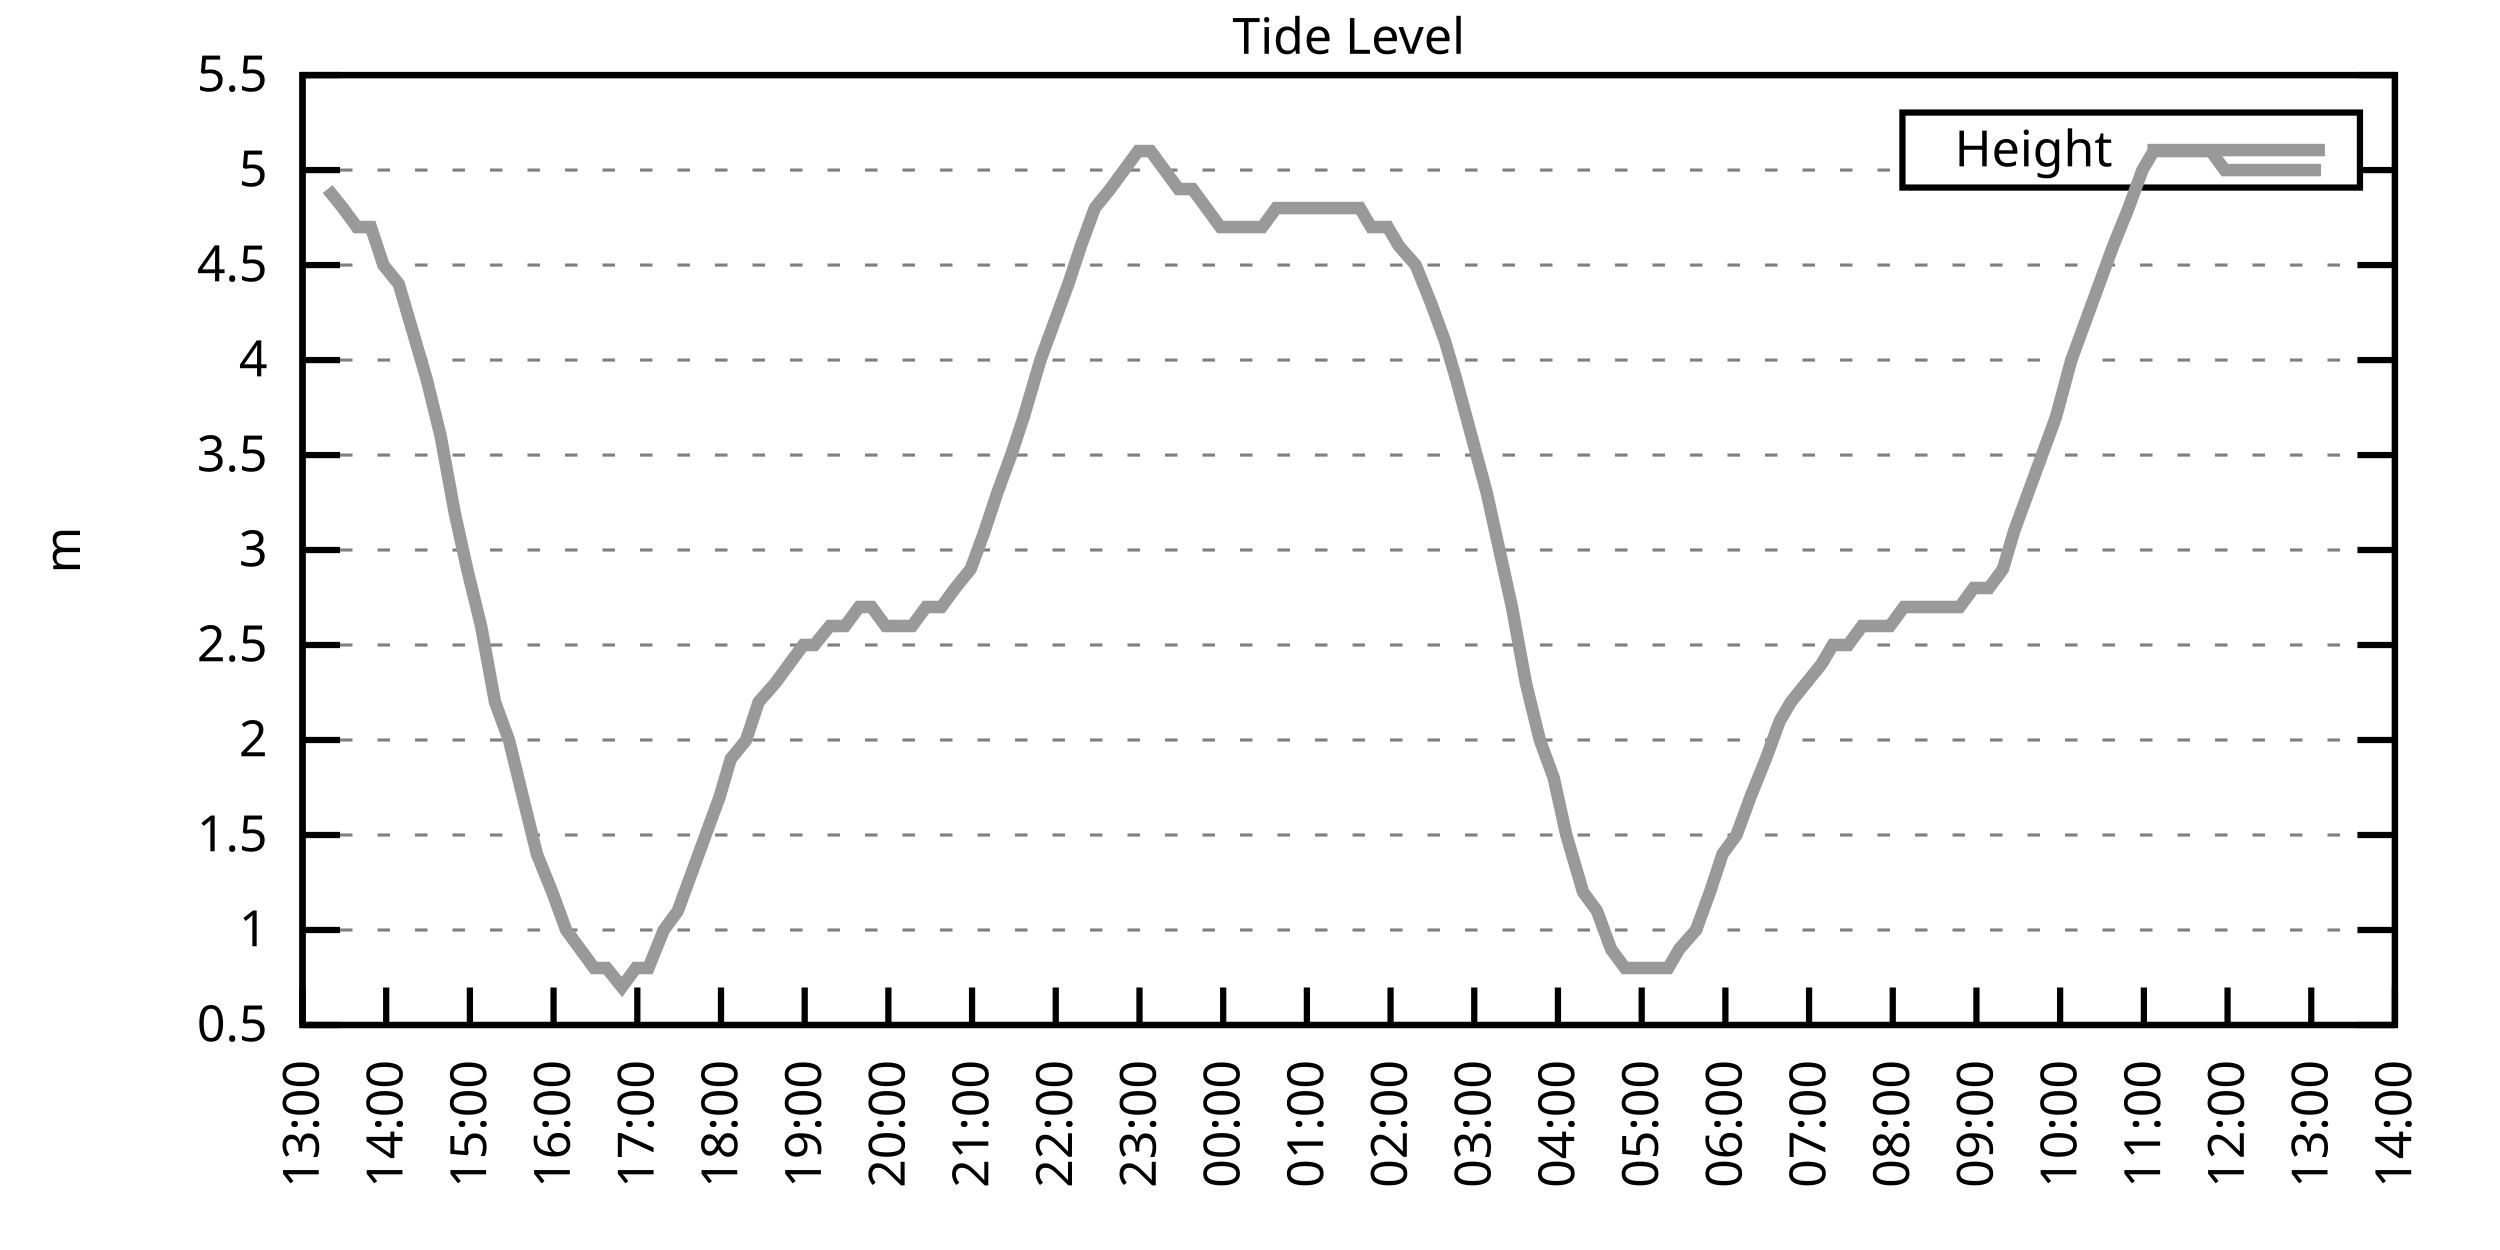
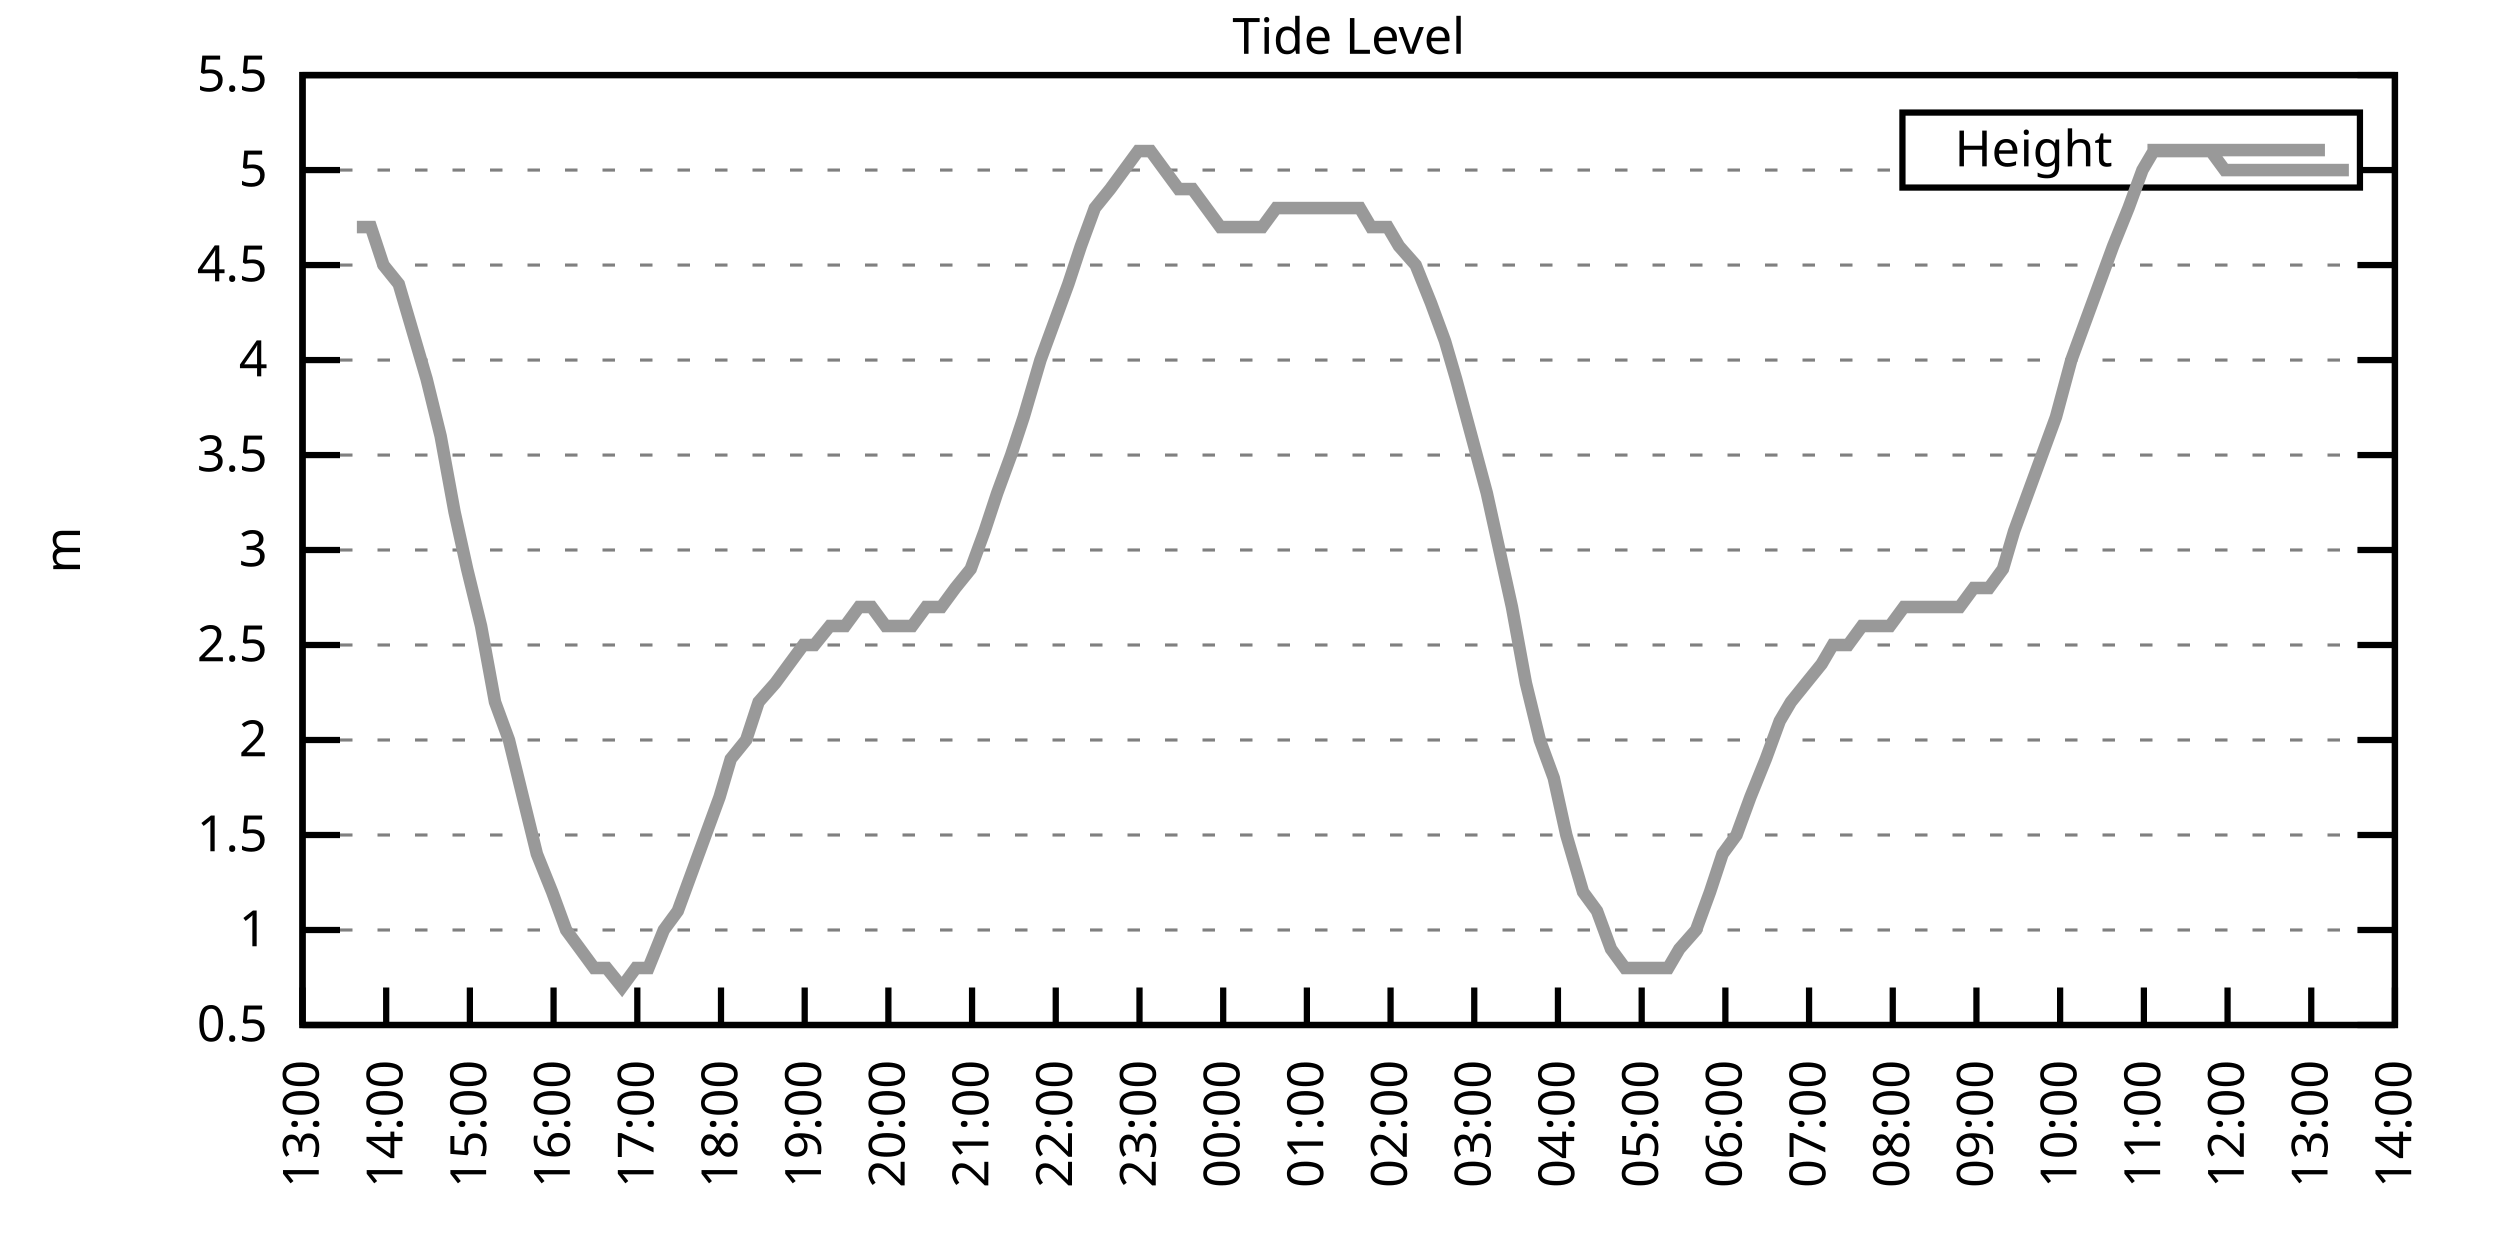
<svg xmlns="http://www.w3.org/2000/svg" xmlns:xlink="http://www.w3.org/1999/xlink" width="400" height="200" viewBox="0 0 400 200">
  <g id="gnuplot_canvas">
    <rect x="0" y="0" width="400" height="200" fill="none" />
    <defs>
      <circle id="gpDot" r="0.5" stroke-width="0.5" stroke="currentColor" />
      <path id="gpPt0" stroke-width="0.333" stroke="currentColor" d="M-1,0 h2 M0,-1 v2" />
      <path id="gpPt1" stroke-width="0.333" stroke="currentColor" d="M-1,-1 L1,1 M1,-1 L-1,1" />
      <path id="gpPt2" stroke-width="0.333" stroke="currentColor" d="M-1,0 L1,0 M0,-1 L0,1 M-1,-1 L1,1 M-1,1 L1,-1" />
      <rect id="gpPt3" stroke-width="0.333" stroke="currentColor" x="-1" y="-1" width="2" height="2" />
      <rect id="gpPt4" stroke-width="0.333" stroke="currentColor" fill="currentColor" x="-1" y="-1" width="2" height="2" />
      <circle id="gpPt5" stroke-width="0.333" stroke="currentColor" cx="0" cy="0" r="1" />
      <use xlink:href="#gpPt5" id="gpPt6" fill="currentColor" stroke="none" />
      <path id="gpPt7" stroke-width="0.333" stroke="currentColor" d="M0,-1.33 L-1.33,0.67 L1.33,0.67 z" />
      <use xlink:href="#gpPt7" id="gpPt8" fill="currentColor" stroke="none" />
      <use xlink:href="#gpPt7" id="gpPt9" stroke="currentColor" transform="rotate(180)" />
      <use xlink:href="#gpPt9" id="gpPt10" fill="currentColor" stroke="none" />
      <use xlink:href="#gpPt3" id="gpPt11" stroke="currentColor" transform="rotate(45)" />
      <use xlink:href="#gpPt11" id="gpPt12" fill="currentColor" stroke="none" />
      <path id="gpPt13" stroke-width="0.333" stroke="currentColor" d="M0,1.330 L1.265,0.411 L0.782,-1.067 L-0.782,-1.076 L-1.265,0.411 z" />
      <use xlink:href="#gpPt13" id="gpPt14" fill="currentColor" stroke="none" />
      <filter id="textbox" filterUnits="objectBoundingBox" x="0" y="0" height="1" width="1">
        <feFlood flood-color="white" flood-opacity="1" result="bgnd" />
        <feComposite in="SourceGraphic" in2="bgnd" operator="atop" />
      </filter>
      <filter id="greybox" filterUnits="objectBoundingBox" x="0" y="0" height="1" width="1">
        <feFlood flood-color="lightgrey" flood-opacity="1" result="grey" />
        <feComposite in="SourceGraphic" in2="grey" operator="atop" />
      </filter>
    </defs>
    <g fill="none" color="white" stroke="currentColor" stroke-width="1.00" stroke-linecap="butt" stroke-linejoin="miter">
</g>
    <g fill="none" color="black" stroke="currentColor" stroke-width="1.00" stroke-linecap="butt" stroke-linejoin="miter">
      <g stroke="none" shape-rendering="crispEdges">
        <polygon fill="rgb(255, 255, 255)" points="48.40,164.00 383.18,164.00 383.18,12.02 48.40,12.02 " />
      </g>
    </g>
    <g fill="none" color="black" stroke="currentColor" stroke-width="1.00" stroke-linecap="butt" stroke-linejoin="miter">
</g>
    <g fill="none" color="black" stroke="black" stroke-width="0.50" stroke-linecap="butt" stroke-linejoin="miter">
</g>
    <g fill="none" color="gray" stroke="currentColor" stroke-width="0.50" stroke-linecap="butt" stroke-linejoin="miter">
      <path stroke="gray" stroke-dasharray="2,4" class="gridline" d="M48.40,164.00 L383.19,164.00  " />
    </g>
    <g fill="none" color="gray" stroke="gray" stroke-width="1.00" stroke-linecap="butt" stroke-linejoin="miter">
</g>
    <g fill="none" color="black" stroke="currentColor" stroke-width="1.00" stroke-linecap="butt" stroke-linejoin="miter">
      <path stroke="black" d="M48.40,164.00 L54.40,164.00 M383.19,164.00 L377.19,164.00  " />
      <g transform="translate(42.80,166.60)" stroke="none" fill="black" font-family="Sans" font-size="8.00" text-anchor="end">
        <text>
          <tspan font-family="Sans"> 0.5</tspan>
        </text>
      </g>
    </g>
    <g fill="none" color="black" stroke="currentColor" stroke-width="1.00" stroke-linecap="butt" stroke-linejoin="miter">
</g>
    <g fill="none" color="black" stroke="black" stroke-width="0.50" stroke-linecap="butt" stroke-linejoin="miter">
</g>
    <g fill="none" color="gray" stroke="currentColor" stroke-width="0.50" stroke-linecap="butt" stroke-linejoin="miter">
      <path stroke="gray" stroke-dasharray="2,4" class="gridline" d="M48.40,148.80 L383.19,148.80  " />
    </g>
    <g fill="none" color="gray" stroke="gray" stroke-width="1.00" stroke-linecap="butt" stroke-linejoin="miter">
</g>
    <g fill="none" color="black" stroke="currentColor" stroke-width="1.00" stroke-linecap="butt" stroke-linejoin="miter">
      <path stroke="black" d="M48.40,148.80 L54.40,148.80 M383.19,148.80 L377.19,148.80  " />
      <g transform="translate(42.80,151.40)" stroke="none" fill="black" font-family="Sans" font-size="8.00" text-anchor="end">
        <text>
          <tspan font-family="Sans"> 1</tspan>
        </text>
      </g>
    </g>
    <g fill="none" color="black" stroke="currentColor" stroke-width="1.00" stroke-linecap="butt" stroke-linejoin="miter">
</g>
    <g fill="none" color="black" stroke="black" stroke-width="0.50" stroke-linecap="butt" stroke-linejoin="miter">
</g>
    <g fill="none" color="gray" stroke="currentColor" stroke-width="0.50" stroke-linecap="butt" stroke-linejoin="miter">
      <path stroke="gray" stroke-dasharray="2,4" class="gridline" d="M48.40,133.60 L383.19,133.60  " />
    </g>
    <g fill="none" color="gray" stroke="gray" stroke-width="1.00" stroke-linecap="butt" stroke-linejoin="miter">
</g>
    <g fill="none" color="black" stroke="currentColor" stroke-width="1.00" stroke-linecap="butt" stroke-linejoin="miter">
      <path stroke="black" d="M48.40,133.60 L54.40,133.60 M383.19,133.60 L377.19,133.60  " />
      <g transform="translate(42.80,136.20)" stroke="none" fill="black" font-family="Sans" font-size="8.00" text-anchor="end">
        <text>
          <tspan font-family="Sans"> 1.5</tspan>
        </text>
      </g>
    </g>
    <g fill="none" color="black" stroke="currentColor" stroke-width="1.00" stroke-linecap="butt" stroke-linejoin="miter">
</g>
    <g fill="none" color="black" stroke="black" stroke-width="0.50" stroke-linecap="butt" stroke-linejoin="miter">
</g>
    <g fill="none" color="gray" stroke="currentColor" stroke-width="0.50" stroke-linecap="butt" stroke-linejoin="miter">
      <path stroke="gray" stroke-dasharray="2,4" class="gridline" d="M48.40,118.40 L383.19,118.40  " />
    </g>
    <g fill="none" color="gray" stroke="gray" stroke-width="1.00" stroke-linecap="butt" stroke-linejoin="miter">
</g>
    <g fill="none" color="black" stroke="currentColor" stroke-width="1.00" stroke-linecap="butt" stroke-linejoin="miter">
      <path stroke="black" d="M48.40,118.40 L54.40,118.40 M383.19,118.40 L377.19,118.40  " />
      <g transform="translate(42.80,121.00)" stroke="none" fill="black" font-family="Sans" font-size="8.00" text-anchor="end">
        <text>
          <tspan font-family="Sans"> 2</tspan>
        </text>
      </g>
    </g>
    <g fill="none" color="black" stroke="currentColor" stroke-width="1.00" stroke-linecap="butt" stroke-linejoin="miter">
</g>
    <g fill="none" color="black" stroke="black" stroke-width="0.50" stroke-linecap="butt" stroke-linejoin="miter">
</g>
    <g fill="none" color="gray" stroke="currentColor" stroke-width="0.50" stroke-linecap="butt" stroke-linejoin="miter">
      <path stroke="gray" stroke-dasharray="2,4" class="gridline" d="M48.40,103.20 L383.19,103.20  " />
    </g>
    <g fill="none" color="gray" stroke="gray" stroke-width="1.00" stroke-linecap="butt" stroke-linejoin="miter">
</g>
    <g fill="none" color="black" stroke="currentColor" stroke-width="1.00" stroke-linecap="butt" stroke-linejoin="miter">
      <path stroke="black" d="M48.40,103.20 L54.40,103.20 M383.19,103.20 L377.19,103.20  " />
      <g transform="translate(42.80,105.80)" stroke="none" fill="black" font-family="Sans" font-size="8.00" text-anchor="end">
        <text>
          <tspan font-family="Sans"> 2.5</tspan>
        </text>
      </g>
    </g>
    <g fill="none" color="black" stroke="currentColor" stroke-width="1.00" stroke-linecap="butt" stroke-linejoin="miter">
</g>
    <g fill="none" color="black" stroke="black" stroke-width="0.50" stroke-linecap="butt" stroke-linejoin="miter">
</g>
    <g fill="none" color="gray" stroke="currentColor" stroke-width="0.50" stroke-linecap="butt" stroke-linejoin="miter">
      <path stroke="gray" stroke-dasharray="2,4" class="gridline" d="M48.40,88.00 L383.19,88.00  " />
    </g>
    <g fill="none" color="gray" stroke="gray" stroke-width="1.00" stroke-linecap="butt" stroke-linejoin="miter">
</g>
    <g fill="none" color="black" stroke="currentColor" stroke-width="1.00" stroke-linecap="butt" stroke-linejoin="miter">
      <path stroke="black" d="M48.40,88.00 L54.40,88.00 M383.19,88.00 L377.19,88.00  " />
      <g transform="translate(42.80,90.60)" stroke="none" fill="black" font-family="Sans" font-size="8.00" text-anchor="end">
        <text>
          <tspan font-family="Sans"> 3</tspan>
        </text>
      </g>
    </g>
    <g fill="none" color="black" stroke="currentColor" stroke-width="1.00" stroke-linecap="butt" stroke-linejoin="miter">
</g>
    <g fill="none" color="black" stroke="black" stroke-width="0.50" stroke-linecap="butt" stroke-linejoin="miter">
</g>
    <g fill="none" color="gray" stroke="currentColor" stroke-width="0.50" stroke-linecap="butt" stroke-linejoin="miter">
      <path stroke="gray" stroke-dasharray="2,4" class="gridline" d="M48.40,72.81 L383.19,72.81  " />
    </g>
    <g fill="none" color="gray" stroke="gray" stroke-width="1.00" stroke-linecap="butt" stroke-linejoin="miter">
</g>
    <g fill="none" color="black" stroke="currentColor" stroke-width="1.00" stroke-linecap="butt" stroke-linejoin="miter">
      <path stroke="black" d="M48.40,72.81 L54.40,72.81 M383.19,72.81 L377.19,72.81  " />
      <g transform="translate(42.80,75.41)" stroke="none" fill="black" font-family="Sans" font-size="8.00" text-anchor="end">
        <text>
          <tspan font-family="Sans"> 3.5</tspan>
        </text>
      </g>
    </g>
    <g fill="none" color="black" stroke="currentColor" stroke-width="1.00" stroke-linecap="butt" stroke-linejoin="miter">
</g>
    <g fill="none" color="black" stroke="black" stroke-width="0.50" stroke-linecap="butt" stroke-linejoin="miter">
</g>
    <g fill="none" color="gray" stroke="currentColor" stroke-width="0.50" stroke-linecap="butt" stroke-linejoin="miter">
      <path stroke="gray" stroke-dasharray="2,4" class="gridline" d="M48.40,57.61 L383.19,57.61  " />
    </g>
    <g fill="none" color="gray" stroke="gray" stroke-width="1.00" stroke-linecap="butt" stroke-linejoin="miter">
</g>
    <g fill="none" color="black" stroke="currentColor" stroke-width="1.00" stroke-linecap="butt" stroke-linejoin="miter">
      <path stroke="black" d="M48.40,57.61 L54.40,57.61 M383.19,57.61 L377.19,57.61  " />
      <g transform="translate(42.80,60.21)" stroke="none" fill="black" font-family="Sans" font-size="8.00" text-anchor="end">
        <text>
          <tspan font-family="Sans"> 4</tspan>
        </text>
      </g>
    </g>
    <g fill="none" color="black" stroke="currentColor" stroke-width="1.00" stroke-linecap="butt" stroke-linejoin="miter">
</g>
    <g fill="none" color="black" stroke="black" stroke-width="0.50" stroke-linecap="butt" stroke-linejoin="miter">
</g>
    <g fill="none" color="gray" stroke="currentColor" stroke-width="0.50" stroke-linecap="butt" stroke-linejoin="miter">
      <path stroke="gray" stroke-dasharray="2,4" class="gridline" d="M48.40,42.41 L383.19,42.41  " />
    </g>
    <g fill="none" color="gray" stroke="gray" stroke-width="1.00" stroke-linecap="butt" stroke-linejoin="miter">
</g>
    <g fill="none" color="black" stroke="currentColor" stroke-width="1.00" stroke-linecap="butt" stroke-linejoin="miter">
      <path stroke="black" d="M48.40,42.41 L54.40,42.41 M383.19,42.41 L377.19,42.41  " />
      <g transform="translate(42.80,45.01)" stroke="none" fill="black" font-family="Sans" font-size="8.00" text-anchor="end">
        <text>
          <tspan font-family="Sans"> 4.5</tspan>
        </text>
      </g>
    </g>
    <g fill="none" color="black" stroke="currentColor" stroke-width="1.00" stroke-linecap="butt" stroke-linejoin="miter">
</g>
    <g fill="none" color="black" stroke="black" stroke-width="0.50" stroke-linecap="butt" stroke-linejoin="miter">
</g>
    <g fill="none" color="gray" stroke="currentColor" stroke-width="0.50" stroke-linecap="butt" stroke-linejoin="miter">
      <path stroke="gray" stroke-dasharray="2,4" class="gridline" d="M48.40,27.21 L304.39,27.21 M377.59,27.21 L383.19,27.21  " />
    </g>
    <g fill="none" color="gray" stroke="gray" stroke-width="1.00" stroke-linecap="butt" stroke-linejoin="miter">
</g>
    <g fill="none" color="black" stroke="currentColor" stroke-width="1.00" stroke-linecap="butt" stroke-linejoin="miter">
      <path stroke="black" d="M48.40,27.21 L54.40,27.21 M383.19,27.21 L377.19,27.21  " />
      <g transform="translate(42.80,29.81)" stroke="none" fill="black" font-family="Sans" font-size="8.00" text-anchor="end">
        <text>
          <tspan font-family="Sans"> 5</tspan>
        </text>
      </g>
    </g>
    <g fill="none" color="black" stroke="currentColor" stroke-width="1.00" stroke-linecap="butt" stroke-linejoin="miter">
</g>
    <g fill="none" color="black" stroke="black" stroke-width="0.50" stroke-linecap="butt" stroke-linejoin="miter">
</g>
    <g fill="none" color="gray" stroke="currentColor" stroke-width="0.50" stroke-linecap="butt" stroke-linejoin="miter">
      <path stroke="gray" stroke-dasharray="2,4" class="gridline" d="M48.40,12.01 L383.19,12.01  " />
    </g>
    <g fill="none" color="gray" stroke="gray" stroke-width="1.00" stroke-linecap="butt" stroke-linejoin="miter">
</g>
    <g fill="none" color="black" stroke="currentColor" stroke-width="1.00" stroke-linecap="butt" stroke-linejoin="miter">
      <path stroke="black" d="M48.40,12.01 L54.40,12.01 M383.19,12.01 L377.19,12.01  " />
      <g transform="translate(42.80,14.61)" stroke="none" fill="black" font-family="Sans" font-size="8.00" text-anchor="end">
        <text>
          <tspan font-family="Sans"> 5.5</tspan>
        </text>
      </g>
    </g>
    <g fill="none" color="black" stroke="currentColor" stroke-width="1.00" stroke-linecap="butt" stroke-linejoin="miter">
      <path stroke="black" d="M48.40,164.00 L48.40,158.00  " />
      <g transform="translate(51.00,169.60) rotate(270.00)" stroke="none" fill="black" font-family="Sans" font-size="8.00" text-anchor="end">
        <text>
          <tspan font-family="Sans">13:00</tspan>
        </text>
      </g>
    </g>
    <g fill="none" color="black" stroke="currentColor" stroke-width="1.00" stroke-linecap="butt" stroke-linejoin="miter">
      <path stroke="black" d="M61.79,164.00 L61.79,158.00  " />
      <g transform="translate(64.39,169.60) rotate(270.00)" stroke="none" fill="black" font-family="Sans" font-size="8.00" text-anchor="end">
        <text>
          <tspan font-family="Sans">14:00</tspan>
        </text>
      </g>
    </g>
    <g fill="none" color="black" stroke="currentColor" stroke-width="1.00" stroke-linecap="butt" stroke-linejoin="miter">
      <path stroke="black" d="M75.18,164.00 L75.18,158.00  " />
      <g transform="translate(77.78,169.60) rotate(270.00)" stroke="none" fill="black" font-family="Sans" font-size="8.00" text-anchor="end">
        <text>
          <tspan font-family="Sans">15:00</tspan>
        </text>
      </g>
    </g>
    <g fill="none" color="black" stroke="currentColor" stroke-width="1.00" stroke-linecap="butt" stroke-linejoin="miter">
      <path stroke="black" d="M88.57,164.00 L88.57,158.00  " />
      <g transform="translate(91.17,169.60) rotate(270.00)" stroke="none" fill="black" font-family="Sans" font-size="8.00" text-anchor="end">
        <text>
          <tspan font-family="Sans">16:00</tspan>
        </text>
      </g>
    </g>
    <g fill="none" color="black" stroke="currentColor" stroke-width="1.00" stroke-linecap="butt" stroke-linejoin="miter">
      <path stroke="black" d="M101.97,164.00 L101.97,158.00  " />
      <g transform="translate(104.57,169.60) rotate(270.00)" stroke="none" fill="black" font-family="Sans" font-size="8.00" text-anchor="end">
        <text>
          <tspan font-family="Sans">17:00</tspan>
        </text>
      </g>
    </g>
    <g fill="none" color="black" stroke="currentColor" stroke-width="1.00" stroke-linecap="butt" stroke-linejoin="miter">
      <path stroke="black" d="M115.36,164.00 L115.36,158.00  " />
      <g transform="translate(117.96,169.60) rotate(270.00)" stroke="none" fill="black" font-family="Sans" font-size="8.00" text-anchor="end">
        <text>
          <tspan font-family="Sans">18:00</tspan>
        </text>
      </g>
    </g>
    <g fill="none" color="black" stroke="currentColor" stroke-width="1.00" stroke-linecap="butt" stroke-linejoin="miter">
      <path stroke="black" d="M128.75,164.00 L128.75,158.00  " />
      <g transform="translate(131.35,169.60) rotate(270.00)" stroke="none" fill="black" font-family="Sans" font-size="8.00" text-anchor="end">
        <text>
          <tspan font-family="Sans">19:00</tspan>
        </text>
      </g>
    </g>
    <g fill="none" color="black" stroke="currentColor" stroke-width="1.00" stroke-linecap="butt" stroke-linejoin="miter">
      <path stroke="black" d="M142.14,164.00 L142.14,158.00  " />
      <g transform="translate(144.74,169.60) rotate(270.00)" stroke="none" fill="black" font-family="Sans" font-size="8.00" text-anchor="end">
        <text>
          <tspan font-family="Sans">20:00</tspan>
        </text>
      </g>
    </g>
    <g fill="none" color="black" stroke="currentColor" stroke-width="1.00" stroke-linecap="butt" stroke-linejoin="miter">
      <path stroke="black" d="M155.53,164.00 L155.53,158.00  " />
      <g transform="translate(158.13,169.60) rotate(270.00)" stroke="none" fill="black" font-family="Sans" font-size="8.00" text-anchor="end">
        <text>
          <tspan font-family="Sans">21:00</tspan>
        </text>
      </g>
    </g>
    <g fill="none" color="black" stroke="currentColor" stroke-width="1.00" stroke-linecap="butt" stroke-linejoin="miter">
      <path stroke="black" d="M168.92,164.00 L168.92,158.00  " />
      <g transform="translate(171.52,169.60) rotate(270.00)" stroke="none" fill="black" font-family="Sans" font-size="8.00" text-anchor="end">
        <text>
          <tspan font-family="Sans">22:00</tspan>
        </text>
      </g>
    </g>
    <g fill="none" color="black" stroke="currentColor" stroke-width="1.00" stroke-linecap="butt" stroke-linejoin="miter">
      <path stroke="black" d="M182.32,164.00 L182.32,158.00  " />
      <g transform="translate(184.92,169.60) rotate(270.00)" stroke="none" fill="black" font-family="Sans" font-size="8.00" text-anchor="end">
        <text>
          <tspan font-family="Sans">23:00</tspan>
        </text>
      </g>
    </g>
    <g fill="none" color="black" stroke="currentColor" stroke-width="1.00" stroke-linecap="butt" stroke-linejoin="miter">
      <path stroke="black" d="M195.71,164.00 L195.71,158.00  " />
      <g transform="translate(198.31,169.60) rotate(270.00)" stroke="none" fill="black" font-family="Sans" font-size="8.00" text-anchor="end">
        <text>
          <tspan font-family="Sans">00:00</tspan>
        </text>
      </g>
    </g>
    <g fill="none" color="black" stroke="currentColor" stroke-width="1.00" stroke-linecap="butt" stroke-linejoin="miter">
      <path stroke="black" d="M209.10,164.00 L209.10,158.00  " />
      <g transform="translate(211.70,169.60) rotate(270.00)" stroke="none" fill="black" font-family="Sans" font-size="8.00" text-anchor="end">
        <text>
          <tspan font-family="Sans">01:00</tspan>
        </text>
      </g>
    </g>
    <g fill="none" color="black" stroke="currentColor" stroke-width="1.00" stroke-linecap="butt" stroke-linejoin="miter">
      <path stroke="black" d="M222.49,164.00 L222.49,158.00  " />
      <g transform="translate(225.09,169.60) rotate(270.00)" stroke="none" fill="black" font-family="Sans" font-size="8.00" text-anchor="end">
        <text>
          <tspan font-family="Sans">02:00</tspan>
        </text>
      </g>
    </g>
    <g fill="none" color="black" stroke="currentColor" stroke-width="1.00" stroke-linecap="butt" stroke-linejoin="miter">
      <path stroke="black" d="M235.88,164.00 L235.88,158.00  " />
      <g transform="translate(238.48,169.60) rotate(270.00)" stroke="none" fill="black" font-family="Sans" font-size="8.00" text-anchor="end">
        <text>
          <tspan font-family="Sans">03:00</tspan>
        </text>
      </g>
    </g>
    <g fill="none" color="black" stroke="currentColor" stroke-width="1.00" stroke-linecap="butt" stroke-linejoin="miter">
      <path stroke="black" d="M249.27,164.00 L249.27,158.00  " />
      <g transform="translate(251.87,169.60) rotate(270.00)" stroke="none" fill="black" font-family="Sans" font-size="8.00" text-anchor="end">
        <text>
          <tspan font-family="Sans">04:00</tspan>
        </text>
      </g>
    </g>
    <g fill="none" color="black" stroke="currentColor" stroke-width="1.00" stroke-linecap="butt" stroke-linejoin="miter">
      <path stroke="black" d="M262.67,164.00 L262.67,158.00  " />
      <g transform="translate(265.27,169.60) rotate(270.00)" stroke="none" fill="black" font-family="Sans" font-size="8.00" text-anchor="end">
        <text>
          <tspan font-family="Sans">05:00</tspan>
        </text>
      </g>
    </g>
    <g fill="none" color="black" stroke="currentColor" stroke-width="1.00" stroke-linecap="butt" stroke-linejoin="miter">
      <path stroke="black" d="M276.06,164.00 L276.06,158.00  " />
      <g transform="translate(278.66,169.60) rotate(270.00)" stroke="none" fill="black" font-family="Sans" font-size="8.00" text-anchor="end">
        <text>
          <tspan font-family="Sans">06:00</tspan>
        </text>
      </g>
    </g>
    <g fill="none" color="black" stroke="currentColor" stroke-width="1.00" stroke-linecap="butt" stroke-linejoin="miter">
      <path stroke="black" d="M289.45,164.00 L289.45,158.00  " />
      <g transform="translate(292.05,169.60) rotate(270.00)" stroke="none" fill="black" font-family="Sans" font-size="8.00" text-anchor="end">
        <text>
          <tspan font-family="Sans">07:00</tspan>
        </text>
      </g>
    </g>
    <g fill="none" color="black" stroke="currentColor" stroke-width="1.00" stroke-linecap="butt" stroke-linejoin="miter">
      <path stroke="black" d="M302.84,164.00 L302.84,158.00  " />
      <g transform="translate(305.44,169.60) rotate(270.00)" stroke="none" fill="black" font-family="Sans" font-size="8.00" text-anchor="end">
        <text>
          <tspan font-family="Sans">08:00</tspan>
        </text>
      </g>
    </g>
    <g fill="none" color="black" stroke="currentColor" stroke-width="1.00" stroke-linecap="butt" stroke-linejoin="miter">
      <path stroke="black" d="M316.23,164.00 L316.23,158.00  " />
      <g transform="translate(318.83,169.60) rotate(270.00)" stroke="none" fill="black" font-family="Sans" font-size="8.00" text-anchor="end">
        <text>
          <tspan font-family="Sans">09:00</tspan>
        </text>
      </g>
    </g>
    <g fill="none" color="black" stroke="currentColor" stroke-width="1.00" stroke-linecap="butt" stroke-linejoin="miter">
      <path stroke="black" d="M329.62,164.00 L329.62,158.00  " />
      <g transform="translate(332.22,169.60) rotate(270.00)" stroke="none" fill="black" font-family="Sans" font-size="8.00" text-anchor="end">
        <text>
          <tspan font-family="Sans">10:00</tspan>
        </text>
      </g>
    </g>
    <g fill="none" color="black" stroke="currentColor" stroke-width="1.00" stroke-linecap="butt" stroke-linejoin="miter">
      <path stroke="black" d="M343.02,164.00 L343.02,158.00  " />
      <g transform="translate(345.62,169.60) rotate(270.00)" stroke="none" fill="black" font-family="Sans" font-size="8.00" text-anchor="end">
        <text>
          <tspan font-family="Sans">11:00</tspan>
        </text>
      </g>
    </g>
    <g fill="none" color="black" stroke="currentColor" stroke-width="1.00" stroke-linecap="butt" stroke-linejoin="miter">
      <path stroke="black" d="M356.41,164.00 L356.41,158.00  " />
      <g transform="translate(359.01,169.60) rotate(270.00)" stroke="none" fill="black" font-family="Sans" font-size="8.00" text-anchor="end">
        <text>
          <tspan font-family="Sans">12:00</tspan>
        </text>
      </g>
    </g>
    <g fill="none" color="black" stroke="currentColor" stroke-width="1.00" stroke-linecap="butt" stroke-linejoin="miter">
      <path stroke="black" d="M369.80,164.00 L369.80,158.00  " />
      <g transform="translate(372.40,169.60) rotate(270.00)" stroke="none" fill="black" font-family="Sans" font-size="8.00" text-anchor="end">
        <text>
          <tspan font-family="Sans">13:00</tspan>
        </text>
      </g>
    </g>
    <g fill="none" color="black" stroke="currentColor" stroke-width="1.00" stroke-linecap="butt" stroke-linejoin="miter">
      <path stroke="black" d="M383.19,164.00 L383.19,158.00  " />
      <g transform="translate(385.79,169.60) rotate(270.00)" stroke="none" fill="black" font-family="Sans" font-size="8.00" text-anchor="end">
        <text>
          <tspan font-family="Sans">14:00</tspan>
        </text>
      </g>
    </g>
    <g fill="none" color="black" stroke="currentColor" stroke-width="1.00" stroke-linecap="butt" stroke-linejoin="miter">
</g>
    <g fill="none" color="black" stroke="currentColor" stroke-width="1.00" stroke-linecap="butt" stroke-linejoin="miter">
      <path stroke="black" d="M48.40,12.01 L48.40,164.00 L383.19,164.00 L383.19,12.01 L48.40,12.01 Z  " />
    </g>
    <g fill="none" color="black" stroke="currentColor" stroke-width="1.00" stroke-linecap="butt" stroke-linejoin="miter">
</g>
    <g fill="none" color="black" stroke="currentColor" stroke-width="1.00" stroke-linecap="butt" stroke-linejoin="miter">
      <path stroke="black" d="M304.39,30.01 L304.39,18.01 L377.59,18.01 L377.59,30.01 L304.39,30.01 Z  " />
    </g>
    <g id="Tide_level_plot_1">
      <g fill="none" color="white" stroke="black" stroke-width="2.00" stroke-linecap="butt" stroke-linejoin="miter">
</g>
      <g fill="none" color="black" stroke="currentColor" stroke-width="2.00" stroke-linecap="butt" stroke-linejoin="miter">
        <g transform="translate(337.99,26.61)" stroke="none" fill="black" font-family="Sans" font-size="8.00" text-anchor="end">
          <text>
            <tspan font-family="Sans">Height</tspan>
          </text>
        </g>
      </g>
      <g fill="none" color="black" stroke="currentColor" stroke-width="2.00" stroke-linecap="butt" stroke-linejoin="miter">
-         <path stroke="rgb(153, 153, 153)" d="M343.59,24.01 L371.99,24.01 M52.42,30.25 L54.87,33.29 L57.10,36.33 L59.34,36.33 L61.35,42.41 L63.80,45.45   L65.59,51.53 L68.26,60.65 L70.50,69.77 L72.73,81.93 L74.74,91.04 L76.97,100.16 L79.20,112.32 L81.43,118.40   L83.66,127.52 L85.90,136.64 L88.35,142.72 L90.58,148.80 L92.82,151.84 L95.05,154.88 L97.06,154.88 L99.51,157.92   L101.74,154.88 L103.75,154.88 L106.21,148.80 L108.44,145.76 L110.67,139.68 L112.90,133.60 L115.13,127.52 L116.92,121.44   L119.38,118.40 L121.38,112.32 L124.06,109.28 L126.29,106.24 L128.53,103.20 L130.31,103.20 L132.77,100.16 L135.22,100.16   L137.45,97.12 L139.46,97.12 L141.69,100.16 L143.26,100.16 L145.94,100.16 L148.17,97.12 L150.62,97.12 L152.85,94.08   L155.31,91.04 L157.54,84.97 L159.55,78.89 L161.78,72.81 L163.79,66.73 L166.47,57.61 L168.70,51.53 L170.93,45.45   L172.94,39.37 L175.17,33.29 L177.63,30.25 L179.86,27.21 L182.09,24.17 L184.10,24.17 L186.33,27.21 L188.57,30.25   L190.80,30.25 L193.03,33.29 L195.26,36.33 L197.49,36.33 L199.95,36.33 L201.96,36.33 L204.19,33.29 L206.42,33.29   L208.88,33.29 L210.88,33.29 L213.12,33.29 L215.57,33.29 L217.58,33.29 L219.37,36.33 L222.04,36.33 L223.83,39.37   L226.51,42.41 L228.96,48.49 L231.20,54.57 L232.98,60.65 L235.44,69.77 L237.89,78.89 L239.90,88.00 L241.91,97.12   L244.14,109.28 L246.37,118.40 L248.60,124.48 L250.61,133.60 L253.29,142.72 L255.52,145.76 L257.76,151.84 L259.99,154.88   L262.00,154.88 L264.67,154.88 L266.91,154.88 L268.69,151.84 L271.37,148.80 L273.60,142.72 L275.61,136.64 L277.84,133.60   L280.07,127.52 L282.53,121.44 L284.76,115.36 L286.55,112.32 L289.00,109.28 L291.46,106.24 L293.24,103.20 L295.70,103.20   L297.93,100.16 L300.39,100.16 L302.39,100.16 L304.63,97.12 L306.86,97.12 L309.31,97.12 L311.32,97.12 L313.55,97.12   L315.79,94.08 L318.24,94.08 L320.47,91.04 L322.26,84.97 L324.49,78.89 L326.72,72.81 L328.95,66.73 L331.41,57.61   L333.64,51.53 L335.87,45.45 L338.10,39.37 L340.56,33.29 L342.79,27.21 L344.58,24.17 L346.81,24.17 L349.26,24.17   L351.50,24.17 L353.73,24.17 L355.96,27.21 L357.75,27.21 L360.65,27.21 L362.88,27.21 L364.89,27.21 L367.12,27.21   L369.35,27.21 L371.36,27.21  " />
+         <path stroke="rgb(153, 153, 153)" d="M343.59,24.01 L371.99,24.01 M57.10,36.33 L59.34,36.33 L61.35,42.41 L63.80,45.45 L65.59,51.53 L68.26,60.65   L70.50,69.77 L72.73,81.93 L74.74,91.04 L76.97,100.16 L79.20,112.32 L81.43,118.40 L83.66,127.52 L85.90,136.64   L88.35,142.72 L90.58,148.80 L92.82,151.84 L95.05,154.88 L97.06,154.88 L99.51,157.92 L101.74,154.88 L103.75,154.88   L106.21,148.80 L108.44,145.76 L110.67,139.68 L112.90,133.60 L115.13,127.52 L116.92,121.44 L119.38,118.40 L121.38,112.32   L124.06,109.28 L126.29,106.24 L128.53,103.20 L130.31,103.20 L132.77,100.16 L135.22,100.16 L137.45,97.12 L139.46,97.12   L141.69,100.16 L143.26,100.16 L145.94,100.16 L148.17,97.12 L150.62,97.12 L152.85,94.08 L155.31,91.04 L157.54,84.97   L159.55,78.89 L161.78,72.81 L163.79,66.73 L166.47,57.61 L168.70,51.53 L170.93,45.45 L172.94,39.37 L175.17,33.29   L177.63,30.25 L179.86,27.21 L182.09,24.17 L184.10,24.17 L186.33,27.21 L188.57,30.25 L190.80,30.25 L193.03,33.29   L195.26,36.33 L197.49,36.33 L199.95,36.33 L201.96,36.33 L204.19,33.29 L206.42,33.29 L208.88,33.29 L210.88,33.29   L213.12,33.29 L215.57,33.29 L217.58,33.29 L219.37,36.33 L222.04,36.33 L223.83,39.37 L226.51,42.41 L228.96,48.49   L231.20,54.57 L232.98,60.65 L235.44,69.77 L237.89,78.89 L239.90,88.00 L241.91,97.12 L244.14,109.28 L246.37,118.40   L248.60,124.48 L250.61,133.60 L253.29,142.72 L255.52,145.76 L257.76,151.84 L259.99,154.88 L262.00,154.88 L264.67,154.88   L266.91,154.88 L268.69,151.84 L271.37,148.80 L273.60,142.72 L275.61,136.64 L277.84,133.60 L280.07,127.52 L282.53,121.44   L284.76,115.36 L286.55,112.32 L289.00,109.28 L291.46,106.24 L293.24,103.20 L295.70,103.20 L297.93,100.16 L300.39,100.16   L302.39,100.16 L304.63,97.12 L306.86,97.12 L309.31,97.12 L311.32,97.12 L313.55,97.12 L315.79,94.08 L318.24,94.08   L320.47,91.04 L322.26,84.97 L324.49,78.89 L326.72,72.81 L328.95,66.73 L331.41,57.61 L333.64,51.53 L335.87,45.45   L338.10,39.37 L340.56,33.29 L342.79,27.21 L344.58,24.17 L346.81,24.17 L349.26,24.17 L351.50,24.17 L353.73,24.17   L355.96,27.21 L357.75,27.21 L360.65,27.21 L362.88,27.21 L364.89,27.21 L367.12,27.21 L369.35,27.21 L371.36,27.21   L373.82,27.21 L375.82,27.21  " />
      </g>
    </g>
    <g fill="none" color="black" stroke="currentColor" stroke-width="2.00" stroke-linecap="butt" stroke-linejoin="miter">
</g>
    <g fill="none" color="black" stroke="black" stroke-width="1.00" stroke-linecap="butt" stroke-linejoin="miter">
</g>
    <g fill="none" color="black" stroke="currentColor" stroke-width="1.00" stroke-linecap="butt" stroke-linejoin="miter">
      <path stroke="black" d="M48.40,12.01 L48.40,164.00 L383.19,164.00 L383.19,12.01 L48.40,12.01 Z  " />
      <g transform="translate(12.80,88.01) rotate(270.00)" stroke="none" fill="black" font-family="Sans" font-size="8.00" text-anchor="middle">
        <text>
          <tspan font-family="Sans">m</tspan>
        </text>
      </g>
    </g>
    <g fill="none" color="black" stroke="currentColor" stroke-width="1.00" stroke-linecap="butt" stroke-linejoin="miter">
</g>
    <g fill="none" color="black" stroke="currentColor" stroke-width="1.00" stroke-linecap="butt" stroke-linejoin="miter">
      <g transform="translate(215.79,8.61)" stroke="none" fill="black" font-family="Sans" font-size="8.00" text-anchor="middle">
        <text>
          <tspan font-family="Sans">Tide Level</tspan>
        </text>
      </g>
    </g>
    <g fill="none" color="black" stroke="currentColor" stroke-width="1.00" stroke-linecap="butt" stroke-linejoin="miter">
</g>
  </g>
</svg>
